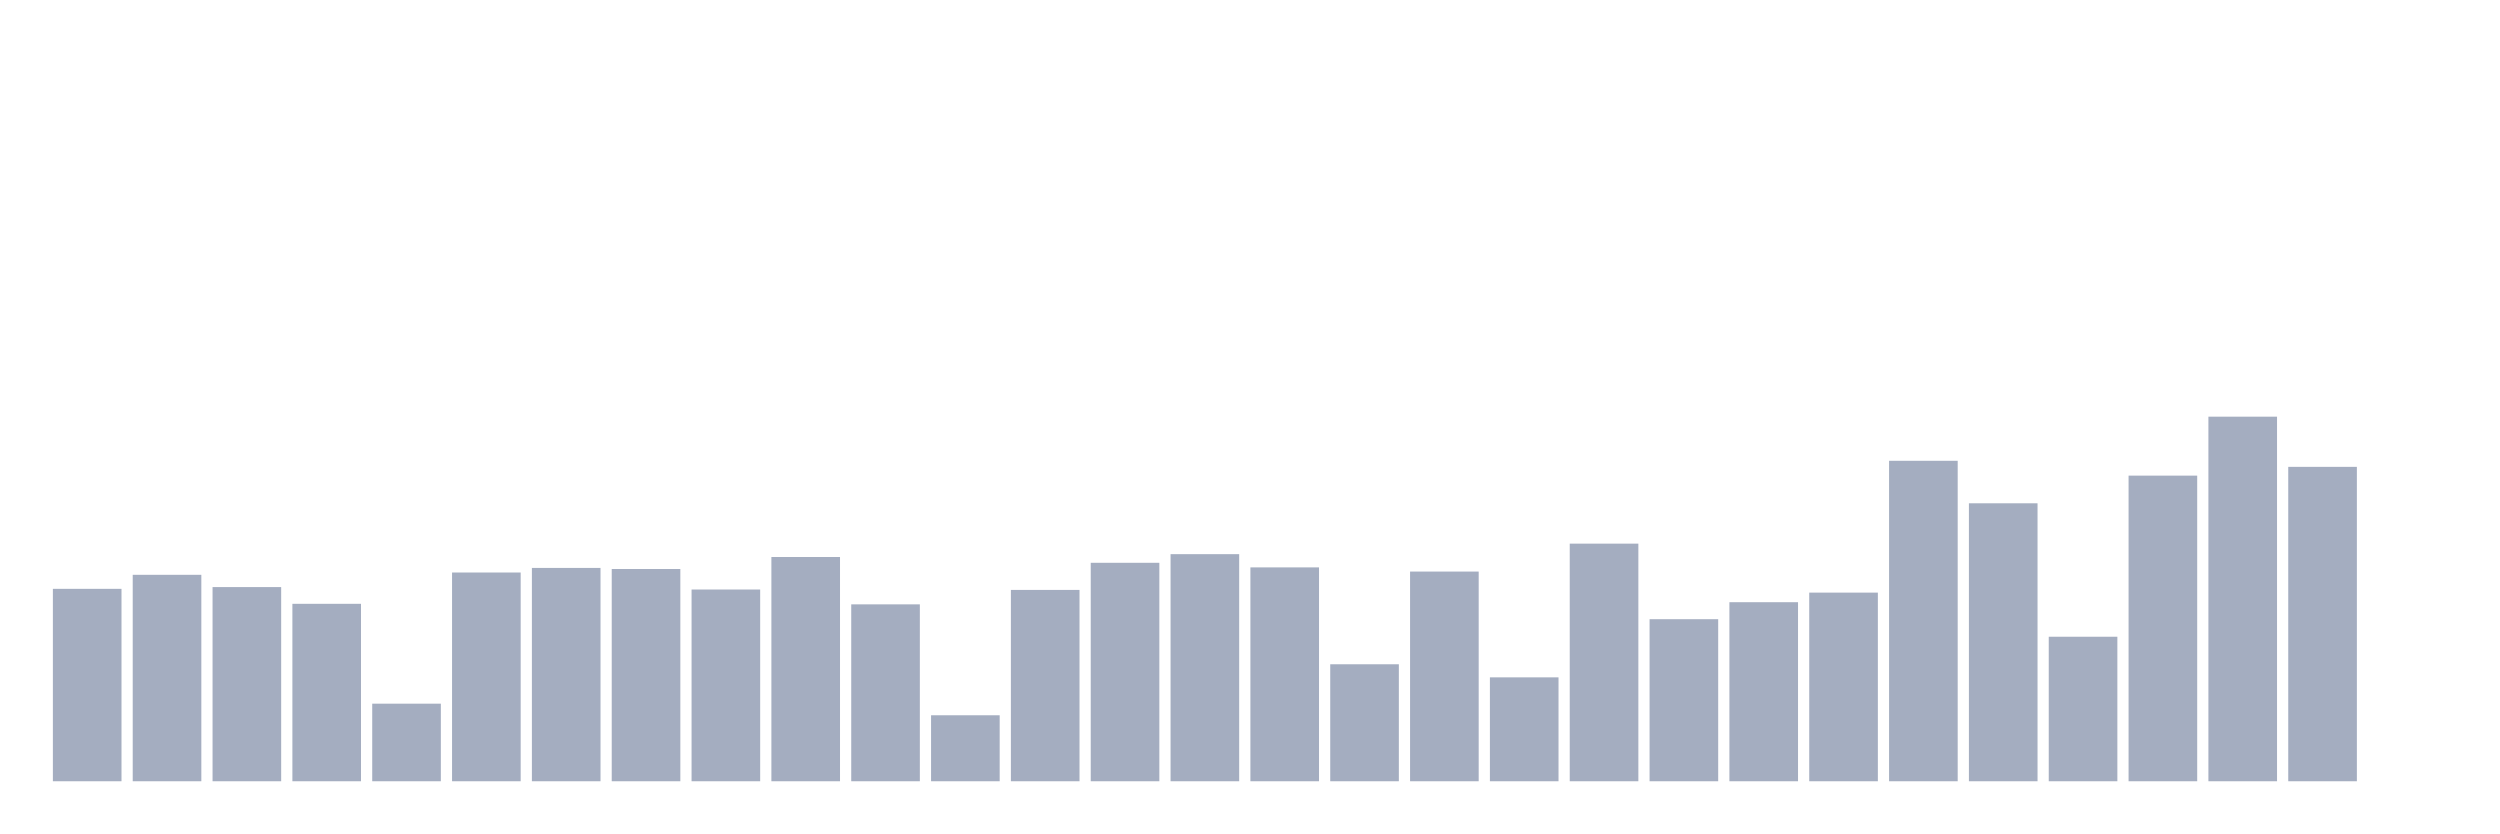
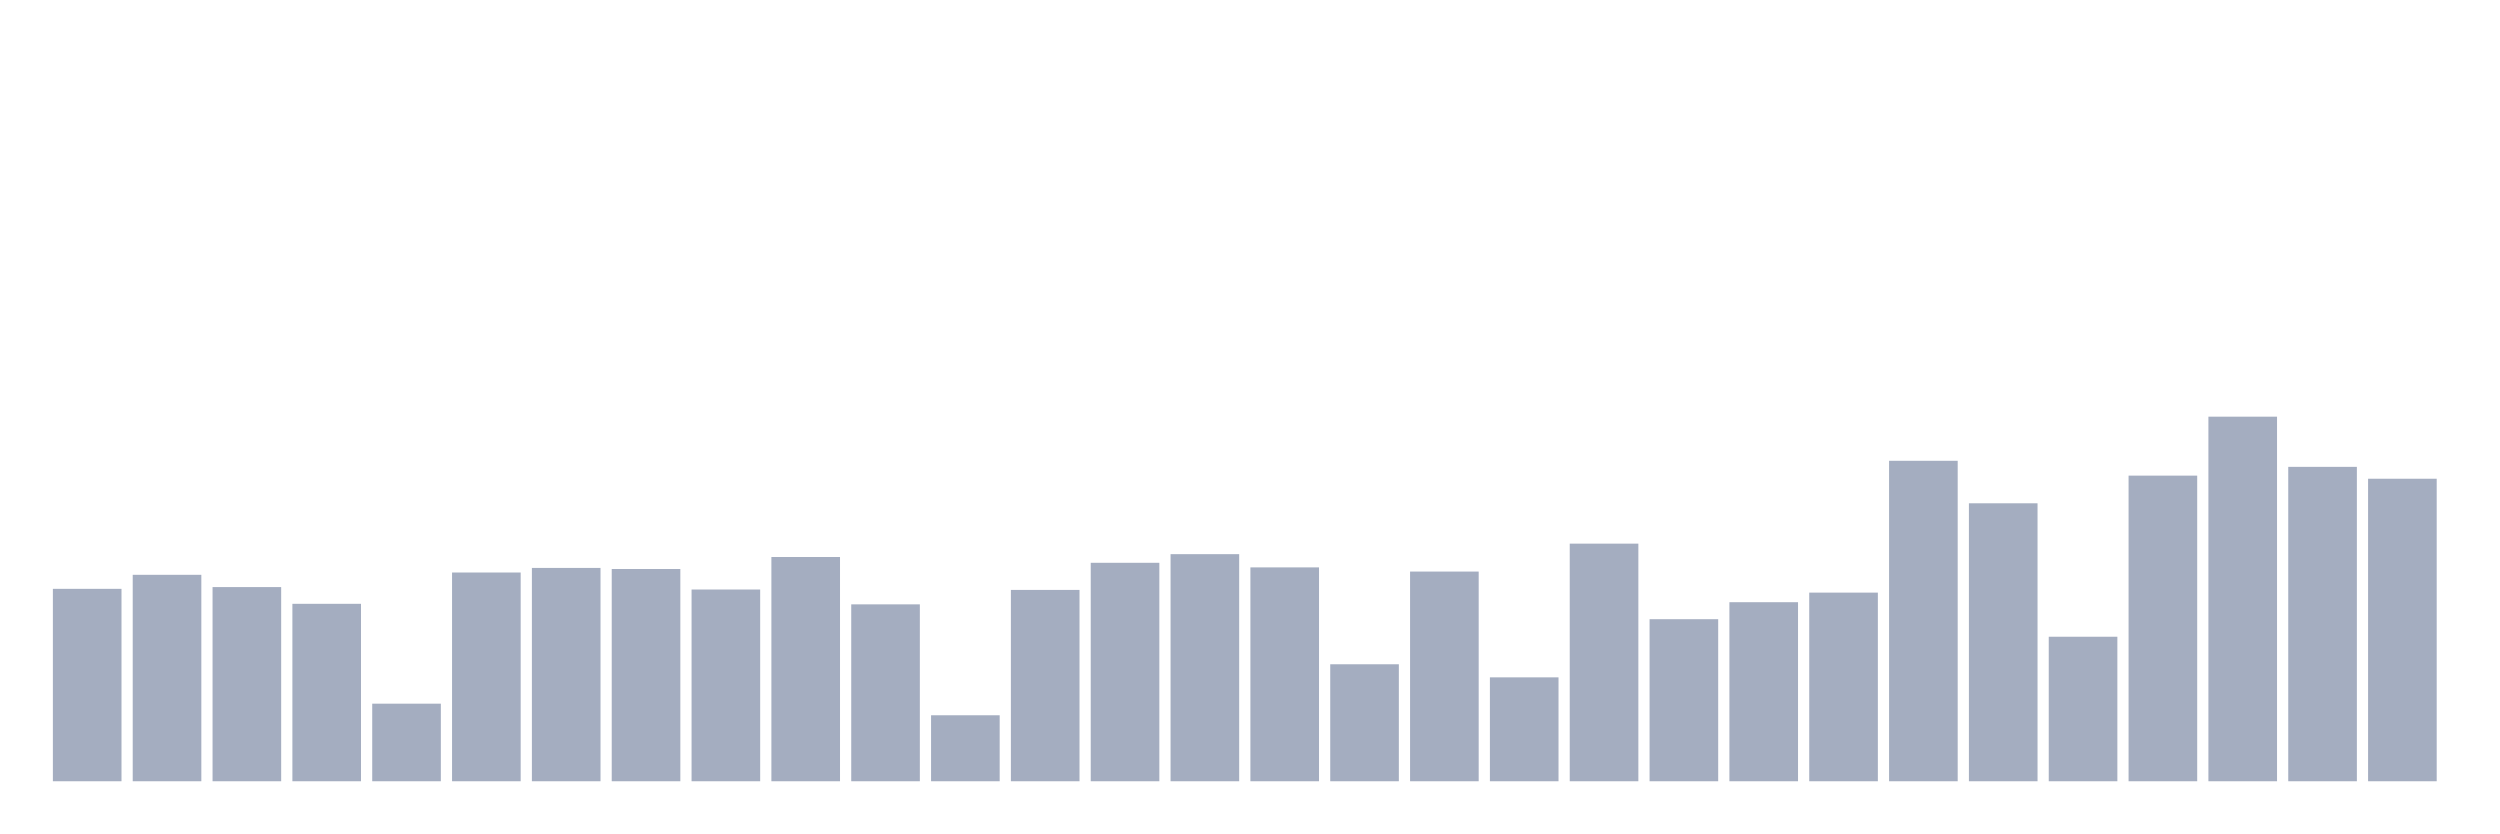
<svg xmlns="http://www.w3.org/2000/svg" viewBox="0 0 480 160">
  <g transform="translate(10,10)">
    <rect class="bar" x="0.153" width="13.175" y="103.057" height="36.943" fill="rgb(164,173,192)" />
    <rect class="bar" x="15.482" width="13.175" y="100.363" height="39.637" fill="rgb(164,173,192)" />
    <rect class="bar" x="30.81" width="13.175" y="102.72" height="37.28" fill="rgb(164,173,192)" />
    <rect class="bar" x="46.138" width="13.175" y="105.933" height="34.067" fill="rgb(164,173,192)" />
    <rect class="bar" x="61.466" width="13.175" y="125.104" height="14.896" fill="rgb(164,173,192)" />
    <rect class="bar" x="76.794" width="13.175" y="99.922" height="40.078" fill="rgb(164,173,192)" />
    <rect class="bar" x="92.123" width="13.175" y="99.041" height="40.959" fill="rgb(164,173,192)" />
    <rect class="bar" x="107.451" width="13.175" y="99.249" height="40.751" fill="rgb(164,173,192)" />
    <rect class="bar" x="122.779" width="13.175" y="103.187" height="36.813" fill="rgb(164,173,192)" />
    <rect class="bar" x="138.107" width="13.175" y="96.943" height="43.057" fill="rgb(164,173,192)" />
    <rect class="bar" x="153.436" width="13.175" y="106.036" height="33.964" fill="rgb(164,173,192)" />
    <rect class="bar" x="168.764" width="13.175" y="127.332" height="12.668" fill="rgb(164,173,192)" />
    <rect class="bar" x="184.092" width="13.175" y="103.264" height="36.736" fill="rgb(164,173,192)" />
    <rect class="bar" x="199.42" width="13.175" y="98.057" height="41.943" fill="rgb(164,173,192)" />
    <rect class="bar" x="214.748" width="13.175" y="96.399" height="43.601" fill="rgb(164,173,192)" />
    <rect class="bar" x="230.077" width="13.175" y="98.938" height="41.062" fill="rgb(164,173,192)" />
    <rect class="bar" x="245.405" width="13.175" y="117.539" height="22.461" fill="rgb(164,173,192)" />
    <rect class="bar" x="260.733" width="13.175" y="99.741" height="40.259" fill="rgb(164,173,192)" />
    <rect class="bar" x="276.061" width="13.175" y="120.052" height="19.948" fill="rgb(164,173,192)" />
    <rect class="bar" x="291.39" width="13.175" y="94.378" height="45.622" fill="rgb(164,173,192)" />
    <rect class="bar" x="306.718" width="13.175" y="108.886" height="31.114" fill="rgb(164,173,192)" />
    <rect class="bar" x="322.046" width="13.175" y="105.622" height="34.378" fill="rgb(164,173,192)" />
    <rect class="bar" x="337.374" width="13.175" y="103.782" height="36.218" fill="rgb(164,173,192)" />
    <rect class="bar" x="352.702" width="13.175" y="78.472" height="61.528" fill="rgb(164,173,192)" />
    <rect class="bar" x="368.031" width="13.175" y="86.632" height="53.368" fill="rgb(164,173,192)" />
    <rect class="bar" x="383.359" width="13.175" y="112.254" height="27.746" fill="rgb(164,173,192)" />
    <rect class="bar" x="398.687" width="13.175" y="81.321" height="58.679" fill="rgb(164,173,192)" />
    <rect class="bar" x="414.015" width="13.175" y="70" height="70" fill="rgb(164,173,192)" />
    <rect class="bar" x="429.344" width="13.175" y="79.637" height="60.363" fill="rgb(164,173,192)" />
-     <rect class="bar" x="444.672" width="13.175" y="140" height="0" fill="rgb(164,173,192)" />
+     <rect class="bar" x="444.672" width="13.175" y="81.917" height="58.083" fill="rgb(164,173,192)" />
  </g>
</svg>
